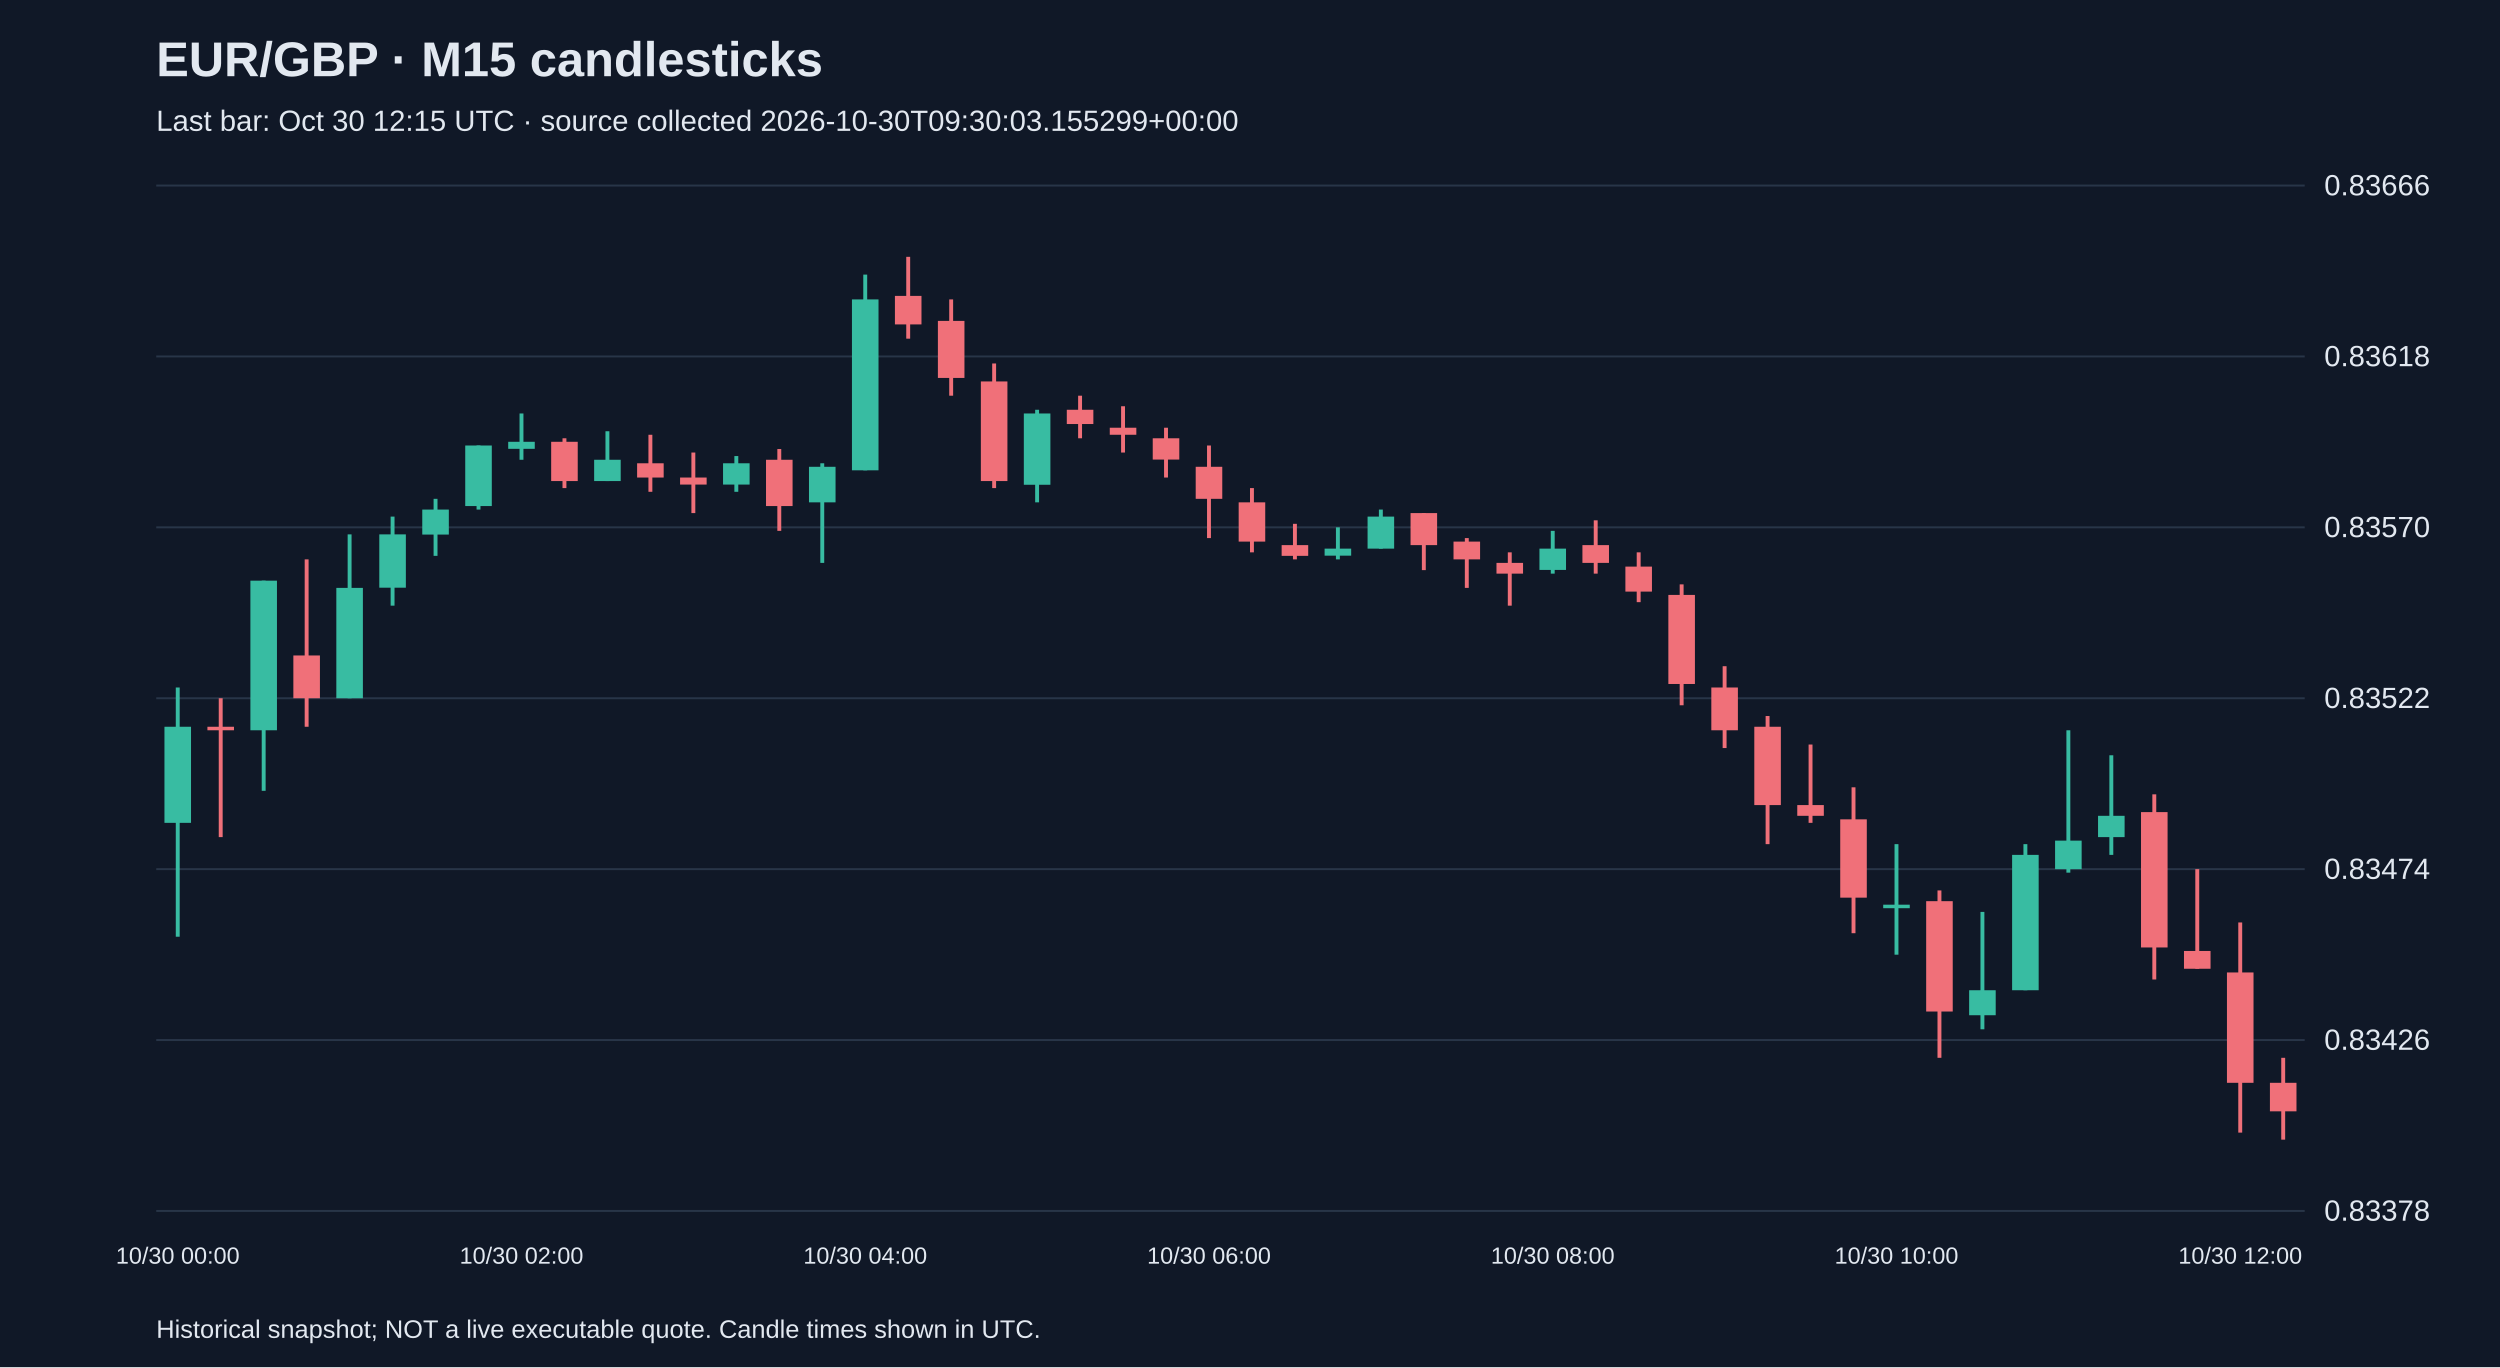
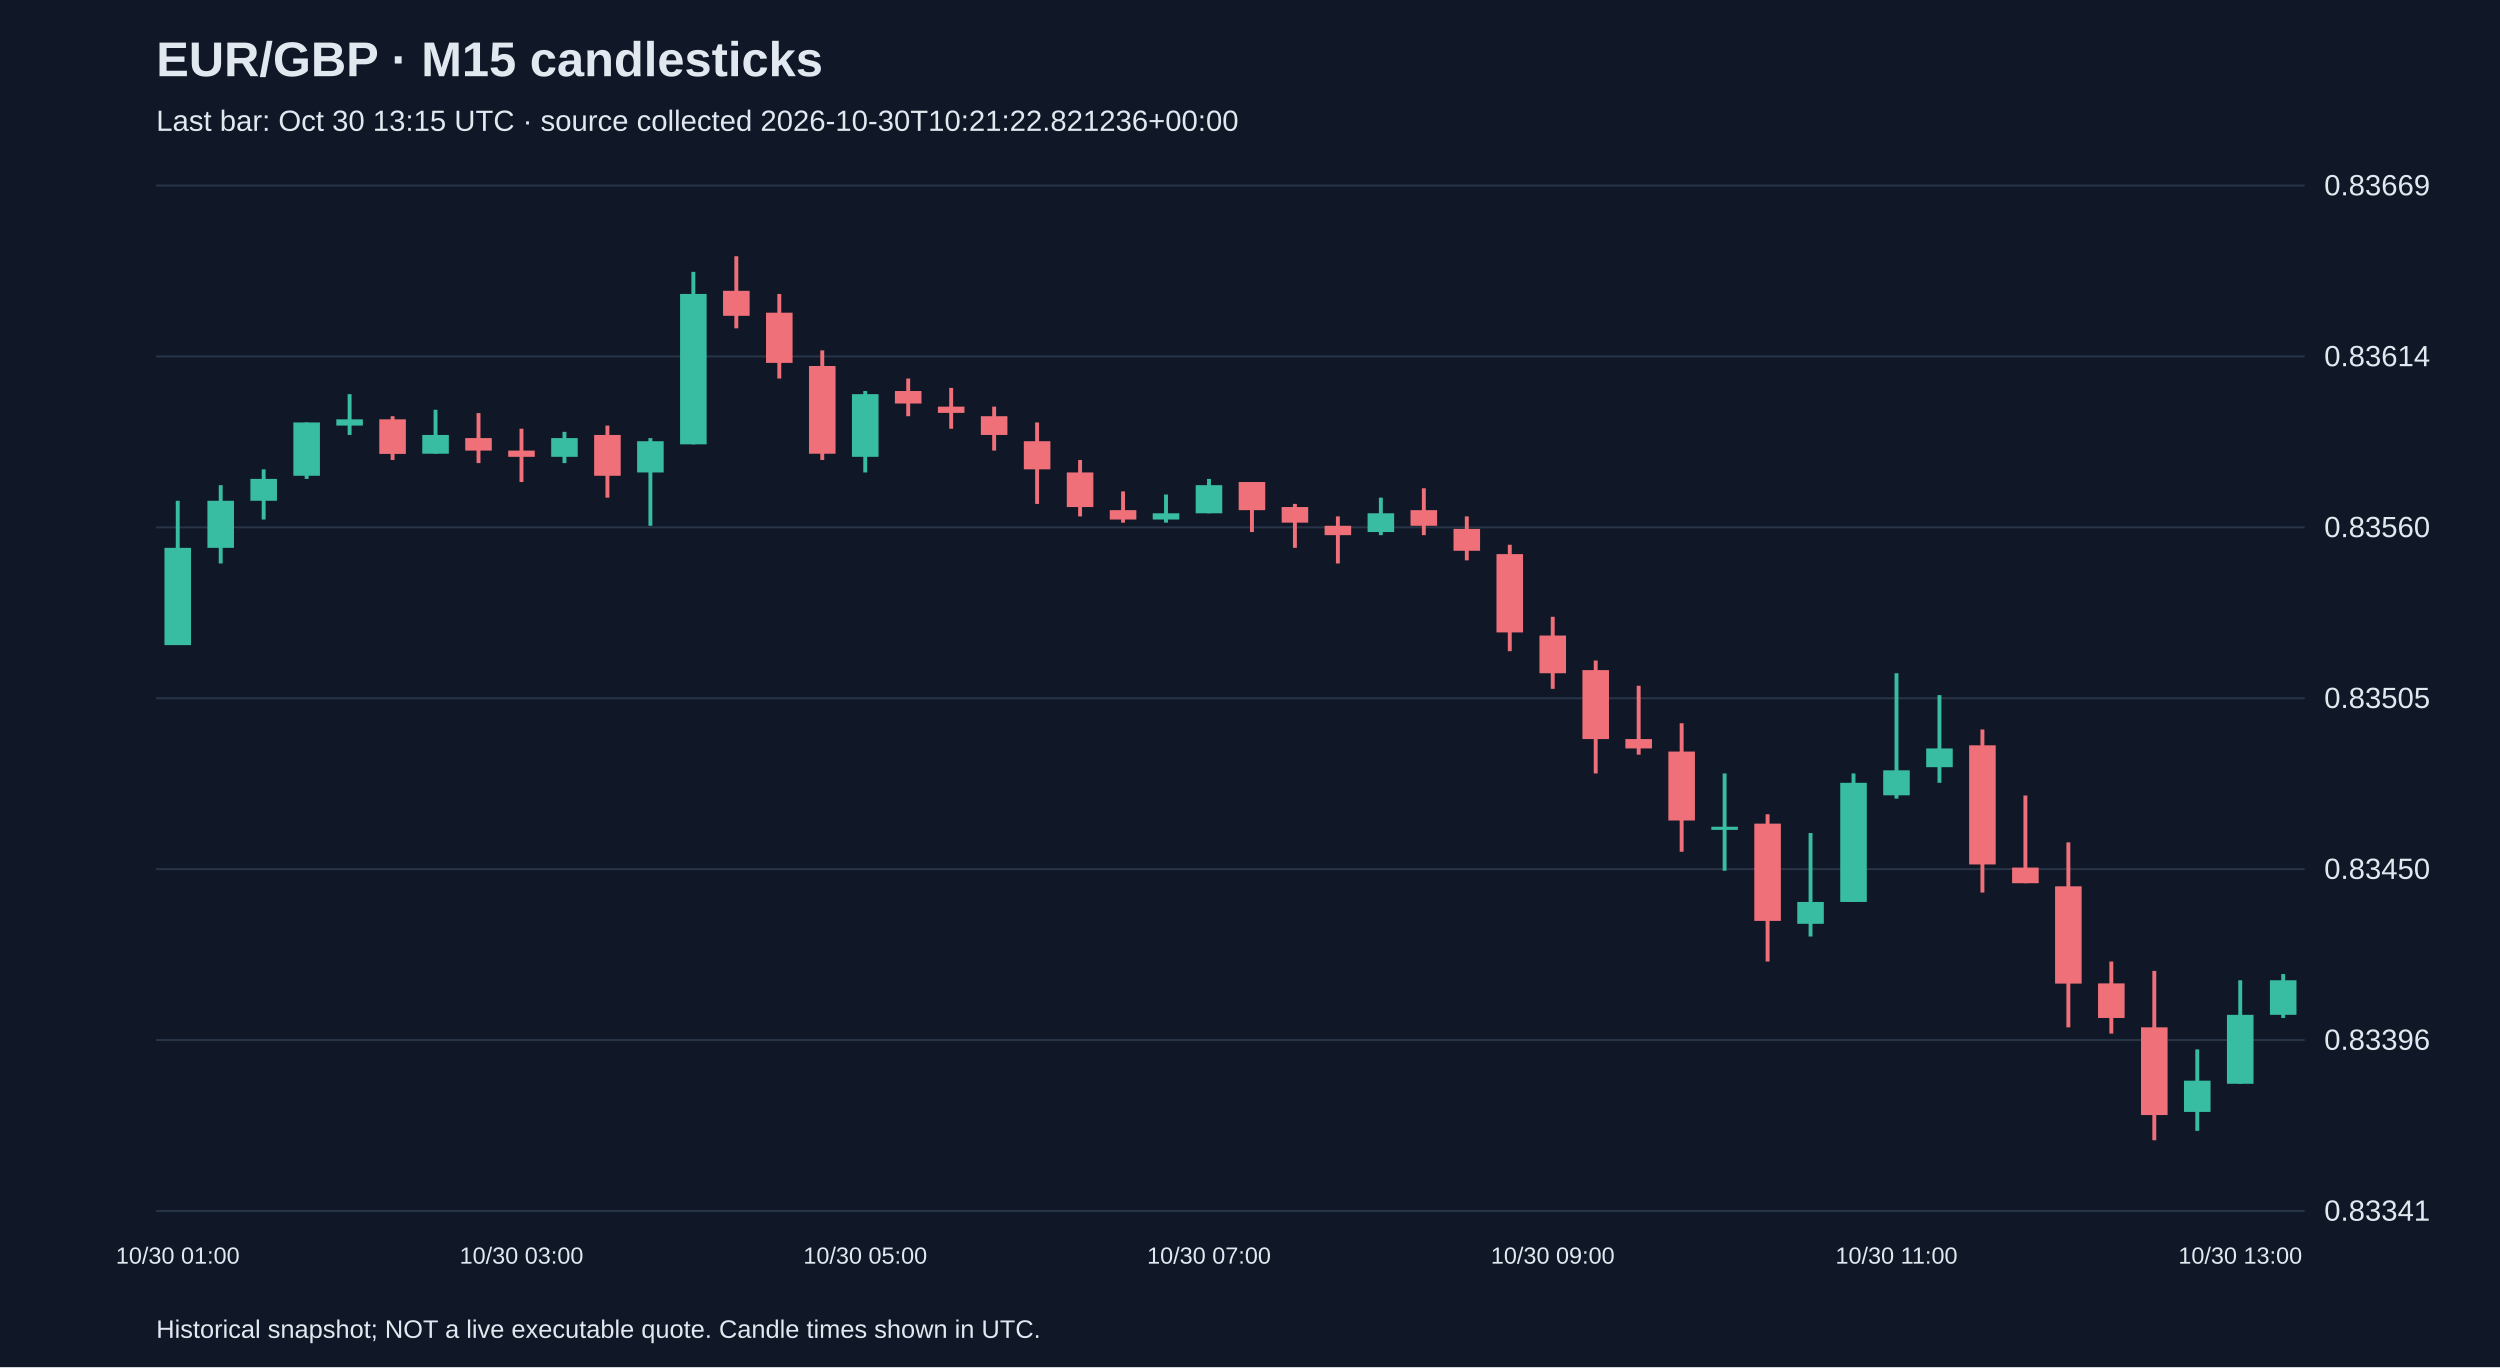
<svg xmlns="http://www.w3.org/2000/svg" viewBox="0 0 1280 700">
  <rect width="100%" height="100%" fill="#101827" />
  <style>text{font-family:Arial,sans-serif;fill:#e2e8f0}</style>
  <text x="80" y="39" font-size="25" font-weight="bold">EUR/GBP · M15 candlesticks</text>
-   <text x="80" y="67" font-size="15" fill="#a6b1c5">Last bar: Oct 30 12:15 UTC · source collected 2026-10-30T09:30:03.155299+00:00</text>
+   <text x="80" y="67" font-size="15" fill="#a6b1c5">Last bar: Oct 30 13:15 UTC · source collected 2026-10-30T10:21:22.821236+00:00</text>
  <line x1="80" y1="620.0" x2="1180" y2="620.0" stroke="#283548" />
-   <text x="1190" y="625.0" font-size="15">0.83378</text>
+   <text x="1190" y="625.0" font-size="15">0.83341</text>
  <line x1="80" y1="532.5" x2="1180" y2="532.5" stroke="#283548" />
-   <text x="1190" y="537.5" font-size="15">0.83426</text>
+   <text x="1190" y="537.5" font-size="15">0.83396</text>
  <line x1="80" y1="445.0" x2="1180" y2="445.0" stroke="#283548" />
-   <text x="1190" y="450.0" font-size="15">0.83474</text>
+   <text x="1190" y="450.0" font-size="15">0.83450</text>
  <line x1="80" y1="357.5" x2="1180" y2="357.5" stroke="#283548" />
-   <text x="1190" y="362.5" font-size="15">0.83522</text>
+   <text x="1190" y="362.5" font-size="15">0.83505</text>
  <line x1="80" y1="270.0" x2="1180" y2="270.0" stroke="#283548" />
-   <text x="1190" y="275.0" font-size="15">0.83570</text>
+   <text x="1190" y="275.0" font-size="15">0.83560</text>
  <line x1="80" y1="182.5" x2="1180" y2="182.5" stroke="#283548" />
-   <text x="1190" y="187.5" font-size="15">0.83618</text>
+   <text x="1190" y="187.5" font-size="15">0.83614</text>
  <line x1="80" y1="95.0" x2="1180" y2="95.0" stroke="#283548" />
-   <text x="1190" y="100.0" font-size="15">0.83666</text>
-   <line x1="91.0" y1="352.0" x2="91.0" y2="479.6" stroke="#38bca2" stroke-width="2" />
-   <rect x="84.2" y="372.1" width="13.6" height="49.2" fill="#38bca2" />
-   <text x="91.0" y="647" text-anchor="middle" font-size="12">10/30 00:00</text>
-   <line x1="113.0" y1="357.5" x2="113.0" y2="428.6" stroke="#f07079" stroke-width="2" />
-   <rect x="106.2" y="372.1" width="13.6" height="1.8" fill="#f07079" />
-   <line x1="135.0" y1="297.3" x2="135.0" y2="404.9" stroke="#38bca2" stroke-width="2" />
-   <rect x="128.2" y="297.3" width="13.6" height="76.6" fill="#38bca2" />
-   <line x1="157.0" y1="286.4" x2="157.0" y2="372.1" stroke="#f07079" stroke-width="2" />
-   <rect x="150.2" y="335.6" width="13.6" height="21.9" fill="#f07079" />
-   <line x1="179.0" y1="273.6" x2="179.0" y2="357.5" stroke="#38bca2" stroke-width="2" />
-   <rect x="172.2" y="301.0" width="13.6" height="56.5" fill="#38bca2" />
-   <line x1="201.0" y1="264.5" x2="201.0" y2="310.1" stroke="#38bca2" stroke-width="2" />
-   <rect x="194.2" y="273.6" width="13.6" height="27.3" fill="#38bca2" />
-   <line x1="223.0" y1="255.4" x2="223.0" y2="284.6" stroke="#38bca2" stroke-width="2" />
-   <rect x="216.2" y="260.9" width="13.6" height="12.8" fill="#38bca2" />
-   <line x1="245.0" y1="228.1" x2="245.0" y2="260.9" stroke="#38bca2" stroke-width="2" />
-   <rect x="238.2" y="228.1" width="13.6" height="31.0" fill="#38bca2" />
-   <line x1="267.0" y1="211.7" x2="267.0" y2="235.4" stroke="#38bca2" stroke-width="2" />
-   <rect x="260.2" y="226.2" width="13.6" height="3.6" fill="#38bca2" />
-   <text x="267.0" y="647" text-anchor="middle" font-size="12">10/30 02:00</text>
-   <line x1="289.0" y1="224.4" x2="289.0" y2="249.9" stroke="#f07079" stroke-width="2" />
-   <rect x="282.2" y="226.2" width="13.6" height="20.1" fill="#f07079" />
-   <line x1="311.0" y1="220.8" x2="311.0" y2="246.3" stroke="#38bca2" stroke-width="2" />
-   <rect x="304.2" y="235.4" width="13.6" height="10.9" fill="#38bca2" />
-   <line x1="333.0" y1="222.6" x2="333.0" y2="251.8" stroke="#f07079" stroke-width="2" />
-   <rect x="326.2" y="237.2" width="13.6" height="7.3" fill="#f07079" />
-   <line x1="355.0" y1="231.7" x2="355.0" y2="262.7" stroke="#f07079" stroke-width="2" />
-   <rect x="348.2" y="244.5" width="13.6" height="3.6" fill="#f07079" />
-   <line x1="377.0" y1="233.5" x2="377.0" y2="251.8" stroke="#38bca2" stroke-width="2" />
-   <rect x="370.2" y="237.2" width="13.6" height="10.9" fill="#38bca2" />
-   <line x1="399.0" y1="229.9" x2="399.0" y2="271.8" stroke="#f07079" stroke-width="2" />
-   <rect x="392.2" y="235.4" width="13.6" height="23.7" fill="#f07079" />
-   <line x1="421.0" y1="237.2" x2="421.0" y2="288.2" stroke="#38bca2" stroke-width="2" />
-   <rect x="414.2" y="239.0" width="13.6" height="18.2" fill="#38bca2" />
-   <line x1="443.0" y1="140.6" x2="443.0" y2="240.8" stroke="#38bca2" stroke-width="2" />
-   <rect x="436.2" y="153.3" width="13.6" height="87.5" fill="#38bca2" />
-   <text x="443.0" y="647" text-anchor="middle" font-size="12">10/30 04:00</text>
-   <line x1="465.0" y1="131.5" x2="465.0" y2="173.4" stroke="#f07079" stroke-width="2" />
-   <rect x="458.2" y="151.5" width="13.6" height="14.6" fill="#f07079" />
-   <line x1="487.0" y1="153.3" x2="487.0" y2="202.6" stroke="#f07079" stroke-width="2" />
-   <rect x="480.2" y="164.3" width="13.6" height="29.2" fill="#f07079" />
-   <line x1="509.0" y1="186.1" x2="509.0" y2="249.9" stroke="#f07079" stroke-width="2" />
-   <rect x="502.2" y="195.3" width="13.6" height="51.0" fill="#f07079" />
-   <line x1="531.0" y1="209.8" x2="531.0" y2="257.2" stroke="#38bca2" stroke-width="2" />
-   <rect x="524.2" y="211.7" width="13.6" height="36.5" fill="#38bca2" />
-   <line x1="553.0" y1="202.6" x2="553.0" y2="224.4" stroke="#f07079" stroke-width="2" />
-   <rect x="546.2" y="209.8" width="13.6" height="7.3" fill="#f07079" />
-   <line x1="575.0" y1="208.0" x2="575.0" y2="231.7" stroke="#f07079" stroke-width="2" />
-   <rect x="568.2" y="219.0" width="13.6" height="3.6" fill="#f07079" />
-   <line x1="597.0" y1="219.0" x2="597.0" y2="244.5" stroke="#f07079" stroke-width="2" />
-   <rect x="590.2" y="224.4" width="13.6" height="10.9" fill="#f07079" />
-   <line x1="619.0" y1="228.1" x2="619.0" y2="275.5" stroke="#f07079" stroke-width="2" />
-   <rect x="612.2" y="239.0" width="13.6" height="16.4" fill="#f07079" />
-   <text x="619.0" y="647" text-anchor="middle" font-size="12">10/30 06:00</text>
-   <line x1="641.0" y1="249.9" x2="641.0" y2="282.8" stroke="#f07079" stroke-width="2" />
-   <rect x="634.2" y="257.2" width="13.6" height="20.1" fill="#f07079" />
-   <line x1="663.0" y1="268.2" x2="663.0" y2="286.4" stroke="#f07079" stroke-width="2" />
-   <rect x="656.2" y="279.1" width="13.6" height="5.5" fill="#f07079" />
-   <line x1="685.0" y1="270.0" x2="685.0" y2="286.4" stroke="#38bca2" stroke-width="2" />
-   <rect x="678.2" y="280.9" width="13.6" height="3.6" fill="#38bca2" />
-   <line x1="707.0" y1="260.9" x2="707.0" y2="280.9" stroke="#38bca2" stroke-width="2" />
-   <rect x="700.2" y="264.5" width="13.6" height="16.4" fill="#38bca2" />
-   <line x1="729.0" y1="262.7" x2="729.0" y2="291.9" stroke="#f07079" stroke-width="2" />
-   <rect x="722.2" y="262.7" width="13.6" height="16.4" fill="#f07079" />
-   <line x1="751.0" y1="275.5" x2="751.0" y2="301.0" stroke="#f07079" stroke-width="2" />
-   <rect x="744.2" y="277.3" width="13.6" height="9.1" fill="#f07079" />
-   <line x1="773.0" y1="282.8" x2="773.0" y2="310.1" stroke="#f07079" stroke-width="2" />
-   <rect x="766.2" y="288.2" width="13.6" height="5.5" fill="#f07079" />
-   <line x1="795.0" y1="271.8" x2="795.0" y2="293.7" stroke="#38bca2" stroke-width="2" />
-   <rect x="788.2" y="280.9" width="13.6" height="10.9" fill="#38bca2" />
-   <text x="795.0" y="647" text-anchor="middle" font-size="12">10/30 08:00</text>
-   <line x1="817.0" y1="266.4" x2="817.0" y2="293.7" stroke="#f07079" stroke-width="2" />
-   <rect x="810.2" y="279.1" width="13.6" height="9.1" fill="#f07079" />
-   <line x1="839.0" y1="282.8" x2="839.0" y2="308.3" stroke="#f07079" stroke-width="2" />
-   <rect x="832.2" y="290.1" width="13.6" height="12.8" fill="#f07079" />
-   <line x1="861.0" y1="299.2" x2="861.0" y2="361.1" stroke="#f07079" stroke-width="2" />
-   <rect x="854.2" y="304.6" width="13.6" height="45.6" fill="#f07079" />
-   <line x1="883.0" y1="341.1" x2="883.0" y2="383.0" stroke="#f07079" stroke-width="2" />
-   <rect x="876.2" y="352.0" width="13.6" height="21.9" fill="#f07079" />
-   <line x1="905.0" y1="366.6" x2="905.0" y2="432.2" stroke="#f07079" stroke-width="2" />
-   <rect x="898.2" y="372.1" width="13.6" height="40.1" fill="#f07079" />
-   <line x1="927.0" y1="381.2" x2="927.0" y2="421.3" stroke="#f07079" stroke-width="2" />
-   <rect x="920.2" y="412.2" width="13.6" height="5.5" fill="#f07079" />
-   <line x1="949.0" y1="403.1" x2="949.0" y2="477.8" stroke="#f07079" stroke-width="2" />
-   <rect x="942.2" y="419.5" width="13.6" height="40.1" fill="#f07079" />
-   <line x1="971.0" y1="432.2" x2="971.0" y2="488.8" stroke="#38bca2" stroke-width="2" />
-   <rect x="964.2" y="463.2" width="13.6" height="1.8" fill="#38bca2" />
-   <text x="971.0" y="647" text-anchor="middle" font-size="12">10/30 10:00</text>
-   <line x1="993.0" y1="455.9" x2="993.0" y2="541.6" stroke="#f07079" stroke-width="2" />
-   <rect x="986.2" y="461.4" width="13.6" height="56.5" fill="#f07079" />
-   <line x1="1015.0" y1="466.9" x2="1015.0" y2="527.0" stroke="#38bca2" stroke-width="2" />
-   <rect x="1008.2" y="507.0" width="13.6" height="12.8" fill="#38bca2" />
-   <line x1="1037.0" y1="432.2" x2="1037.0" y2="507.0" stroke="#38bca2" stroke-width="2" />
-   <rect x="1030.2" y="437.7" width="13.6" height="69.3" fill="#38bca2" />
-   <line x1="1059.0" y1="373.9" x2="1059.0" y2="446.8" stroke="#38bca2" stroke-width="2" />
-   <rect x="1052.2" y="430.4" width="13.6" height="14.6" fill="#38bca2" />
-   <line x1="1081.0" y1="386.7" x2="1081.0" y2="437.7" stroke="#38bca2" stroke-width="2" />
-   <rect x="1074.2" y="417.7" width="13.6" height="10.9" fill="#38bca2" />
-   <line x1="1103.0" y1="406.7" x2="1103.0" y2="501.5" stroke="#f07079" stroke-width="2" />
-   <rect x="1096.2" y="415.8" width="13.6" height="69.3" fill="#f07079" />
-   <line x1="1125.0" y1="445.0" x2="1125.0" y2="496.0" stroke="#f07079" stroke-width="2" />
-   <rect x="1118.2" y="486.9" width="13.6" height="9.1" fill="#f07079" />
-   <line x1="1147.0" y1="472.3" x2="1147.0" y2="579.9" stroke="#f07079" stroke-width="2" />
-   <rect x="1140.2" y="497.9" width="13.6" height="56.5" fill="#f07079" />
-   <text x="1147.0" y="647" text-anchor="middle" font-size="12">10/30 12:00</text>
-   <line x1="1169.0" y1="541.6" x2="1169.0" y2="583.5" stroke="#f07079" stroke-width="2" />
-   <rect x="1162.2" y="554.4" width="13.6" height="14.6" fill="#f07079" />
+   <text x="1190" y="100.0" font-size="15">0.83669</text>
+   <line x1="91.0" y1="256.4" x2="91.0" y2="330.2" stroke="#38bca2" stroke-width="2" />
+   <rect x="84.2" y="280.5" width="13.6" height="49.8" fill="#38bca2" />
+   <text x="91.0" y="647" text-anchor="middle" font-size="12">10/30 01:00</text>
+   <line x1="113.0" y1="248.4" x2="113.0" y2="288.5" stroke="#38bca2" stroke-width="2" />
+   <rect x="106.2" y="256.4" width="13.6" height="24.1" fill="#38bca2" />
+   <line x1="135.0" y1="240.3" x2="135.0" y2="266.0" stroke="#38bca2" stroke-width="2" />
+   <rect x="128.2" y="245.2" width="13.6" height="11.2" fill="#38bca2" />
+   <line x1="157.0" y1="216.3" x2="157.0" y2="245.2" stroke="#38bca2" stroke-width="2" />
+   <rect x="150.2" y="216.3" width="13.6" height="27.3" fill="#38bca2" />
+   <line x1="179.0" y1="201.8" x2="179.0" y2="222.7" stroke="#38bca2" stroke-width="2" />
+   <rect x="172.2" y="214.7" width="13.6" height="3.2" fill="#38bca2" />
+   <line x1="201.0" y1="213.1" x2="201.0" y2="235.5" stroke="#f07079" stroke-width="2" />
+   <rect x="194.2" y="214.7" width="13.6" height="17.7" fill="#f07079" />
+   <line x1="223.0" y1="209.8" x2="223.0" y2="232.3" stroke="#38bca2" stroke-width="2" />
+   <rect x="216.2" y="222.7" width="13.6" height="9.6" fill="#38bca2" />
+   <line x1="245.0" y1="211.5" x2="245.0" y2="237.1" stroke="#f07079" stroke-width="2" />
+   <rect x="238.2" y="224.3" width="13.6" height="6.4" fill="#f07079" />
+   <line x1="267.0" y1="219.5" x2="267.0" y2="246.8" stroke="#f07079" stroke-width="2" />
+   <rect x="260.2" y="230.7" width="13.6" height="3.2" fill="#f07079" />
+   <text x="267.0" y="647" text-anchor="middle" font-size="12">10/30 03:00</text>
+   <line x1="289.0" y1="221.1" x2="289.0" y2="237.1" stroke="#38bca2" stroke-width="2" />
+   <rect x="282.2" y="224.3" width="13.6" height="9.6" fill="#38bca2" />
+   <line x1="311.0" y1="217.9" x2="311.0" y2="254.8" stroke="#f07079" stroke-width="2" />
+   <rect x="304.2" y="222.7" width="13.6" height="20.9" fill="#f07079" />
+   <line x1="333.0" y1="224.3" x2="333.0" y2="269.2" stroke="#38bca2" stroke-width="2" />
+   <rect x="326.2" y="225.9" width="13.6" height="16.0" fill="#38bca2" />
+   <line x1="355.0" y1="139.2" x2="355.0" y2="227.5" stroke="#38bca2" stroke-width="2" />
+   <rect x="348.2" y="150.5" width="13.6" height="77.0" fill="#38bca2" />
+   <line x1="377.0" y1="131.2" x2="377.0" y2="168.1" stroke="#f07079" stroke-width="2" />
+   <rect x="370.2" y="148.9" width="13.6" height="12.8" fill="#f07079" />
+   <line x1="399.0" y1="150.5" x2="399.0" y2="193.8" stroke="#f07079" stroke-width="2" />
+   <rect x="392.2" y="160.1" width="13.6" height="25.7" fill="#f07079" />
+   <line x1="421.0" y1="179.4" x2="421.0" y2="235.5" stroke="#f07079" stroke-width="2" />
+   <rect x="414.2" y="187.4" width="13.6" height="44.9" fill="#f07079" />
+   <line x1="443.0" y1="200.2" x2="443.0" y2="241.9" stroke="#38bca2" stroke-width="2" />
+   <rect x="436.2" y="201.8" width="13.6" height="32.1" fill="#38bca2" />
+   <text x="443.0" y="647" text-anchor="middle" font-size="12">10/30 05:00</text>
+   <line x1="465.0" y1="193.8" x2="465.0" y2="213.1" stroke="#f07079" stroke-width="2" />
+   <rect x="458.2" y="200.2" width="13.6" height="6.4" fill="#f07079" />
+   <line x1="487.0" y1="198.6" x2="487.0" y2="219.5" stroke="#f07079" stroke-width="2" />
+   <rect x="480.2" y="208.2" width="13.6" height="3.2" fill="#f07079" />
+   <line x1="509.0" y1="208.2" x2="509.0" y2="230.7" stroke="#f07079" stroke-width="2" />
+   <rect x="502.2" y="213.1" width="13.6" height="9.6" fill="#f07079" />
+   <line x1="531.0" y1="216.3" x2="531.0" y2="258.0" stroke="#f07079" stroke-width="2" />
+   <rect x="524.2" y="225.9" width="13.6" height="14.4" fill="#f07079" />
+   <line x1="553.0" y1="235.5" x2="553.0" y2="264.4" stroke="#f07079" stroke-width="2" />
+   <rect x="546.2" y="241.9" width="13.6" height="17.7" fill="#f07079" />
+   <line x1="575.0" y1="251.6" x2="575.0" y2="267.6" stroke="#f07079" stroke-width="2" />
+   <rect x="568.2" y="261.2" width="13.6" height="4.8" fill="#f07079" />
+   <line x1="597.0" y1="253.2" x2="597.0" y2="267.6" stroke="#38bca2" stroke-width="2" />
+   <rect x="590.2" y="262.8" width="13.6" height="3.2" fill="#38bca2" />
+   <line x1="619.0" y1="245.2" x2="619.0" y2="262.8" stroke="#38bca2" stroke-width="2" />
+   <rect x="612.2" y="248.4" width="13.6" height="14.4" fill="#38bca2" />
+   <text x="619.0" y="647" text-anchor="middle" font-size="12">10/30 07:00</text>
+   <line x1="641.0" y1="246.8" x2="641.0" y2="272.4" stroke="#f07079" stroke-width="2" />
+   <rect x="634.2" y="246.8" width="13.6" height="14.4" fill="#f07079" />
+   <line x1="663.0" y1="258.0" x2="663.0" y2="280.5" stroke="#f07079" stroke-width="2" />
+   <rect x="656.2" y="259.6" width="13.6" height="8.0" fill="#f07079" />
+   <line x1="685.0" y1="264.4" x2="685.0" y2="288.5" stroke="#f07079" stroke-width="2" />
+   <rect x="678.2" y="269.2" width="13.6" height="4.8" fill="#f07079" />
+   <line x1="707.0" y1="254.8" x2="707.0" y2="274.0" stroke="#38bca2" stroke-width="2" />
+   <rect x="700.2" y="262.8" width="13.6" height="9.6" fill="#38bca2" />
+   <line x1="729.0" y1="250.0" x2="729.0" y2="274.0" stroke="#f07079" stroke-width="2" />
+   <rect x="722.2" y="261.2" width="13.6" height="8.0" fill="#f07079" />
+   <line x1="751.0" y1="264.4" x2="751.0" y2="286.9" stroke="#f07079" stroke-width="2" />
+   <rect x="744.2" y="270.8" width="13.6" height="11.2" fill="#f07079" />
+   <line x1="773.0" y1="278.9" x2="773.0" y2="333.4" stroke="#f07079" stroke-width="2" />
+   <rect x="766.2" y="283.7" width="13.6" height="40.1" fill="#f07079" />
+   <line x1="795.0" y1="315.8" x2="795.0" y2="352.7" stroke="#f07079" stroke-width="2" />
+   <rect x="788.2" y="325.4" width="13.6" height="19.3" fill="#f07079" />
+   <text x="795.0" y="647" text-anchor="middle" font-size="12">10/30 09:00</text>
+   <line x1="817.0" y1="338.2" x2="817.0" y2="396.0" stroke="#f07079" stroke-width="2" />
+   <rect x="810.2" y="343.1" width="13.6" height="35.3" fill="#f07079" />
+   <line x1="839.0" y1="351.1" x2="839.0" y2="386.4" stroke="#f07079" stroke-width="2" />
+   <rect x="832.2" y="378.4" width="13.6" height="4.8" fill="#f07079" />
+   <line x1="861.0" y1="370.3" x2="861.0" y2="436.1" stroke="#f07079" stroke-width="2" />
+   <rect x="854.2" y="384.8" width="13.6" height="35.3" fill="#f07079" />
+   <line x1="883.0" y1="396.0" x2="883.0" y2="445.8" stroke="#38bca2" stroke-width="2" />
+   <rect x="876.2" y="423.3" width="13.6" height="1.6" fill="#38bca2" />
+   <line x1="905.0" y1="416.9" x2="905.0" y2="492.3" stroke="#f07079" stroke-width="2" />
+   <rect x="898.2" y="421.7" width="13.6" height="49.8" fill="#f07079" />
+   <line x1="927.0" y1="426.5" x2="927.0" y2="479.5" stroke="#38bca2" stroke-width="2" />
+   <rect x="920.2" y="461.8" width="13.6" height="11.2" fill="#38bca2" />
+   <line x1="949.0" y1="396.0" x2="949.0" y2="461.8" stroke="#38bca2" stroke-width="2" />
+   <rect x="942.2" y="400.8" width="13.6" height="61.0" fill="#38bca2" />
+   <line x1="971.0" y1="344.7" x2="971.0" y2="408.9" stroke="#38bca2" stroke-width="2" />
+   <rect x="964.2" y="394.4" width="13.6" height="12.8" fill="#38bca2" />
+   <text x="971.0" y="647" text-anchor="middle" font-size="12">10/30 11:00</text>
+   <line x1="993.0" y1="355.9" x2="993.0" y2="400.8" stroke="#38bca2" stroke-width="2" />
+   <rect x="986.2" y="383.2" width="13.6" height="9.6" fill="#38bca2" />
+   <line x1="1015.0" y1="373.5" x2="1015.0" y2="457.0" stroke="#f07079" stroke-width="2" />
+   <rect x="1008.2" y="381.6" width="13.6" height="61.0" fill="#f07079" />
+   <line x1="1037.0" y1="407.3" x2="1037.0" y2="452.2" stroke="#f07079" stroke-width="2" />
+   <rect x="1030.2" y="444.2" width="13.6" height="8.0" fill="#f07079" />
+   <line x1="1059.0" y1="431.3" x2="1059.0" y2="526.0" stroke="#f07079" stroke-width="2" />
+   <rect x="1052.2" y="453.8" width="13.6" height="49.8" fill="#f07079" />
+   <line x1="1081.0" y1="492.3" x2="1081.0" y2="529.2" stroke="#f07079" stroke-width="2" />
+   <rect x="1074.2" y="503.5" width="13.6" height="17.7" fill="#f07079" />
+   <line x1="1103.0" y1="497.1" x2="1103.0" y2="583.8" stroke="#f07079" stroke-width="2" />
+   <rect x="1096.2" y="526.0" width="13.6" height="44.9" fill="#f07079" />
+   <line x1="1125.0" y1="537.3" x2="1125.0" y2="579.0" stroke="#38bca2" stroke-width="2" />
+   <rect x="1118.2" y="553.3" width="13.6" height="16.0" fill="#38bca2" />
+   <line x1="1147.0" y1="501.9" x2="1147.0" y2="554.9" stroke="#38bca2" stroke-width="2" />
+   <rect x="1140.2" y="519.6" width="13.6" height="35.3" fill="#38bca2" />
+   <text x="1147.0" y="647" text-anchor="middle" font-size="12">10/30 13:00</text>
+   <line x1="1169.0" y1="498.7" x2="1169.0" y2="521.2" stroke="#38bca2" stroke-width="2" />
+   <rect x="1162.2" y="501.9" width="13.6" height="17.7" fill="#38bca2" />
  <text x="80" y="685" font-size="13">Historical snapshot; NOT a live executable quote. Candle times shown in UTC.</text>
</svg>
